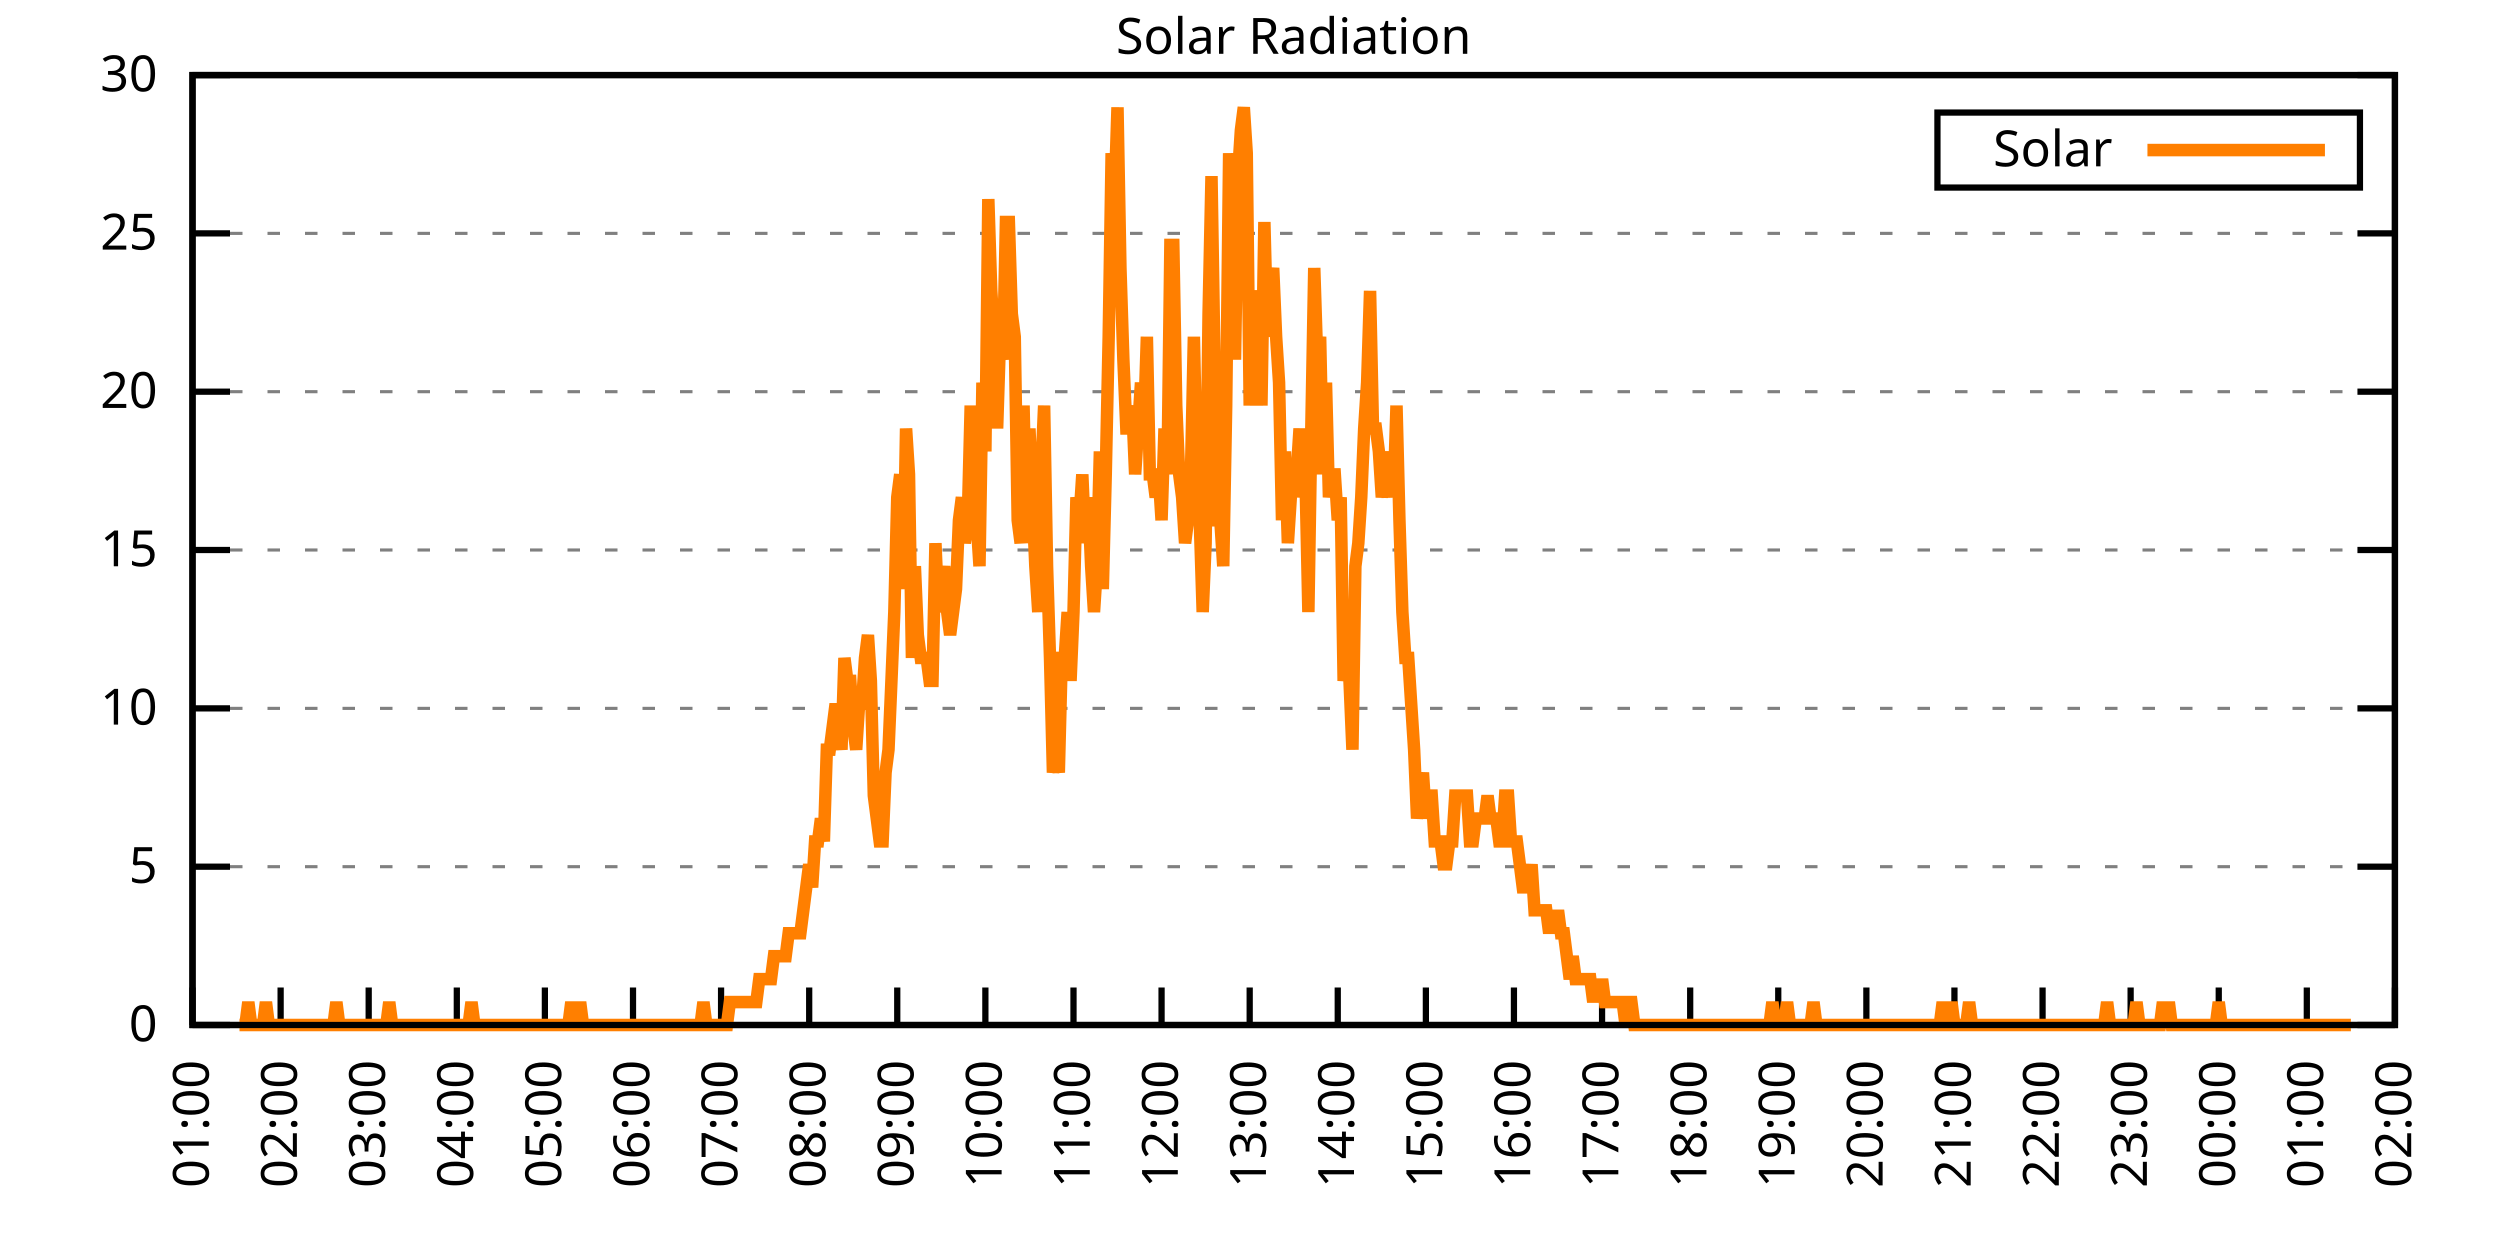
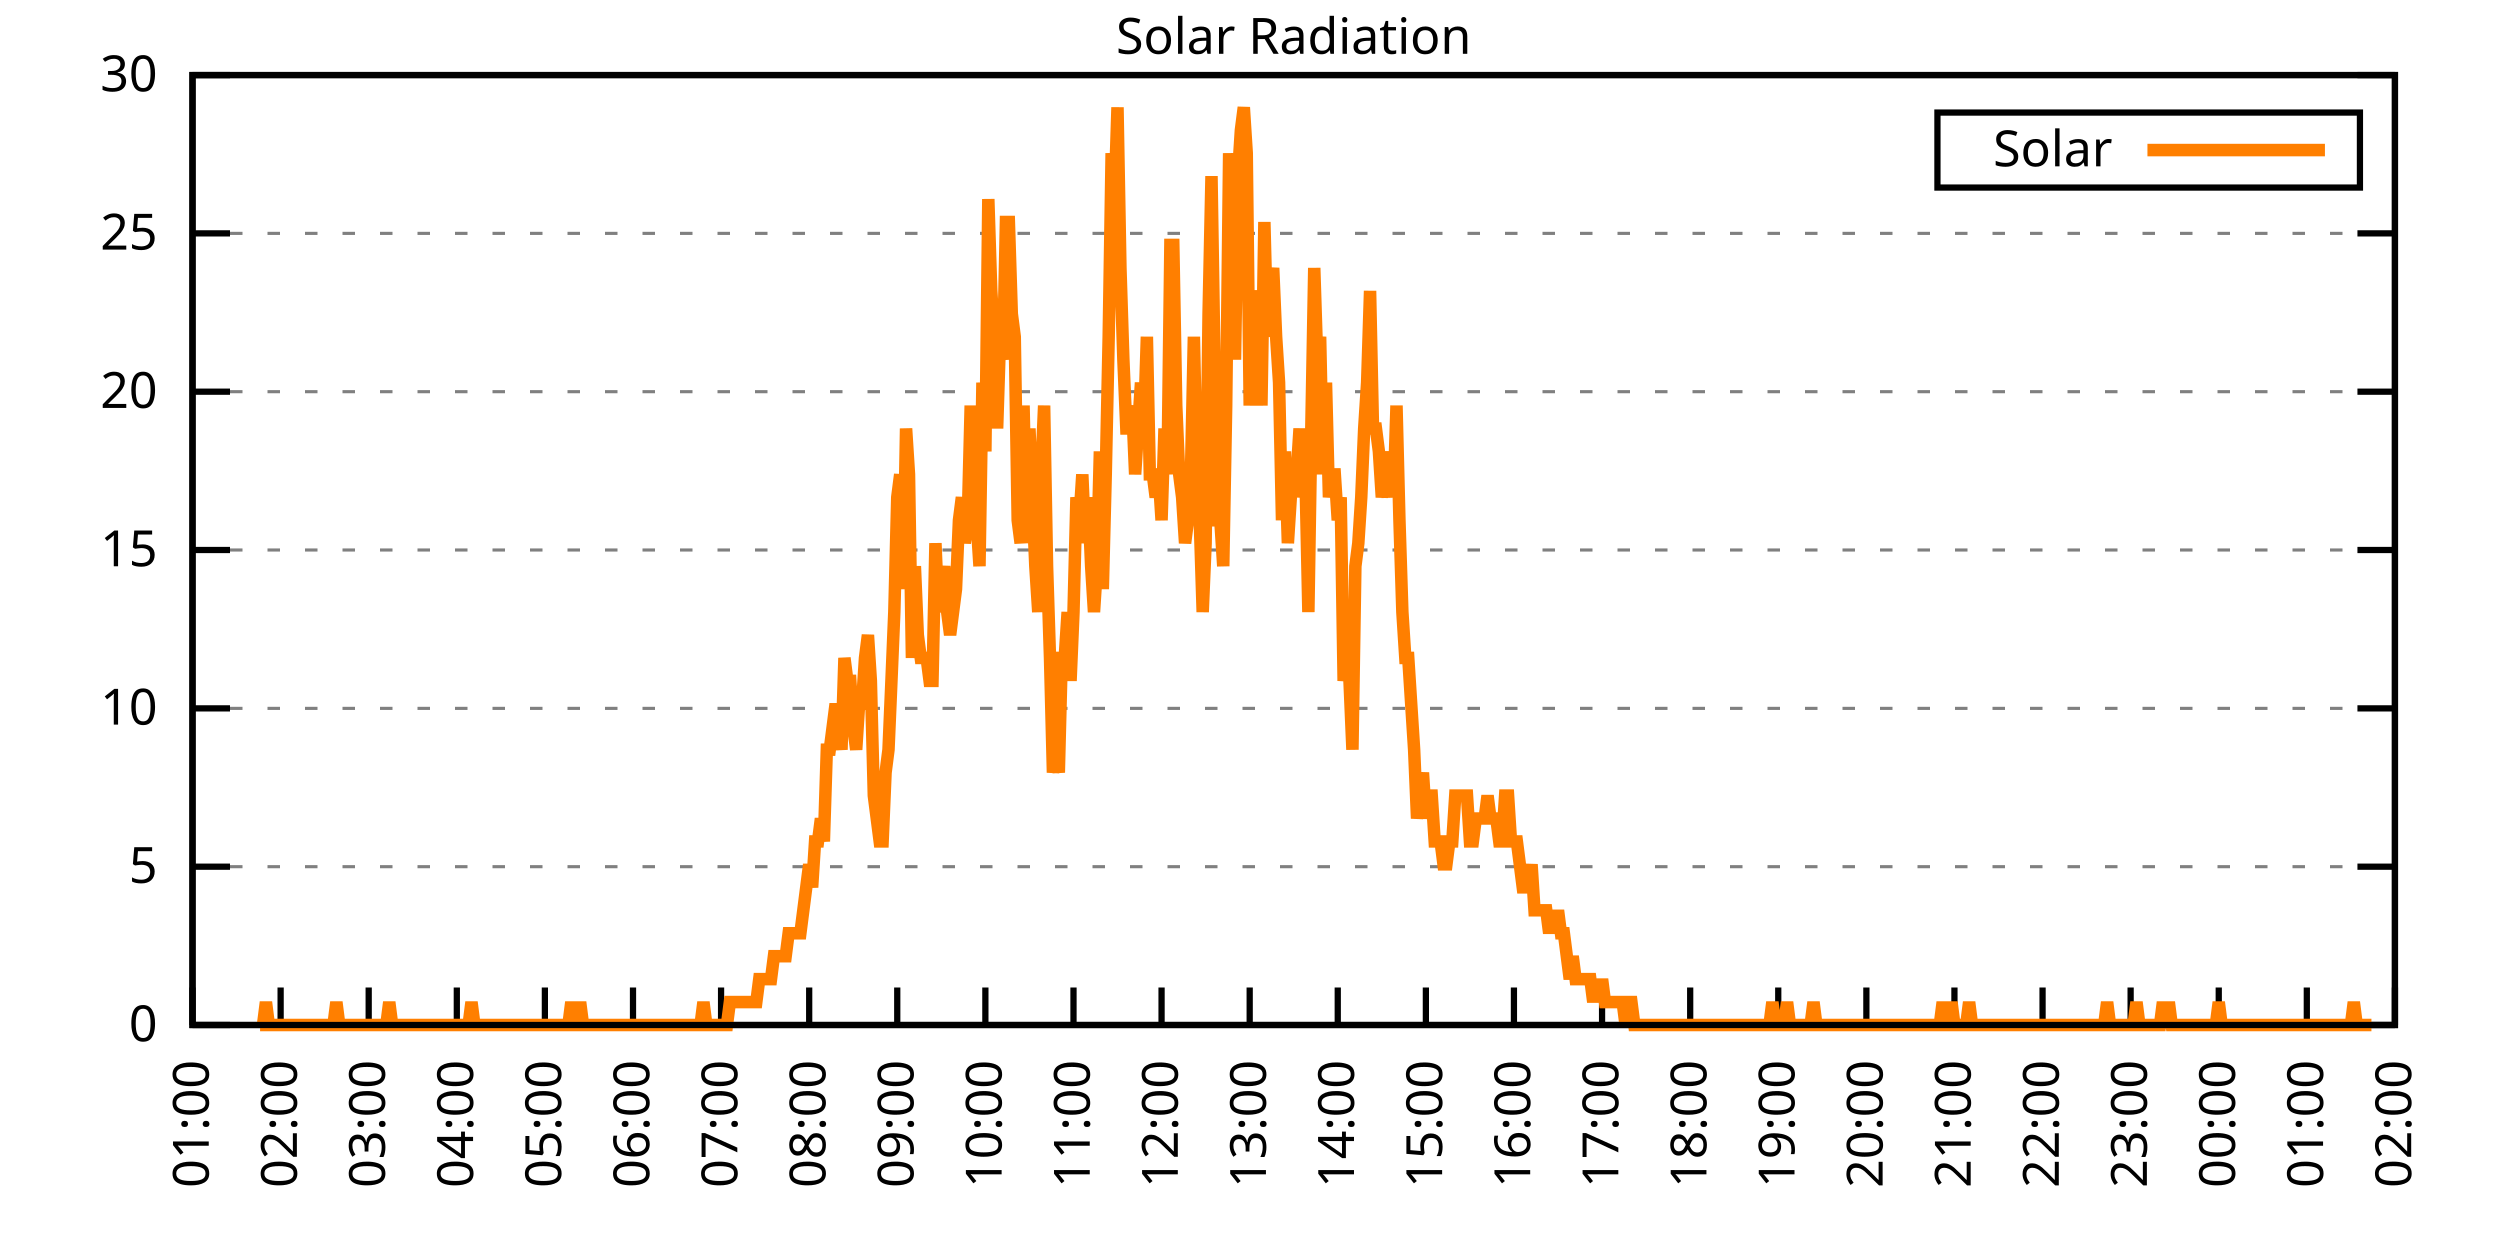
<svg xmlns="http://www.w3.org/2000/svg" xmlns:xlink="http://www.w3.org/1999/xlink" width="400" height="200" viewBox="0 0 400 200">
  <g id="gnuplot_canvas">
    <rect x="0" y="0" width="400" height="200" fill="none" />
    <defs>
      <circle id="gpDot" r="0.5" stroke-width="0.5" stroke="currentColor" />
      <path id="gpPt0" stroke-width="0.333" stroke="currentColor" d="M-1,0 h2 M0,-1 v2" />
      <path id="gpPt1" stroke-width="0.333" stroke="currentColor" d="M-1,-1 L1,1 M1,-1 L-1,1" />
      <path id="gpPt2" stroke-width="0.333" stroke="currentColor" d="M-1,0 L1,0 M0,-1 L0,1 M-1,-1 L1,1 M-1,1 L1,-1" />
      <rect id="gpPt3" stroke-width="0.333" stroke="currentColor" x="-1" y="-1" width="2" height="2" />
      <rect id="gpPt4" stroke-width="0.333" stroke="currentColor" fill="currentColor" x="-1" y="-1" width="2" height="2" />
      <circle id="gpPt5" stroke-width="0.333" stroke="currentColor" cx="0" cy="0" r="1" />
      <use xlink:href="#gpPt5" id="gpPt6" fill="currentColor" stroke="none" />
      <path id="gpPt7" stroke-width="0.333" stroke="currentColor" d="M0,-1.33 L-1.33,0.67 L1.33,0.67 z" />
      <use xlink:href="#gpPt7" id="gpPt8" fill="currentColor" stroke="none" />
      <use xlink:href="#gpPt7" id="gpPt9" stroke="currentColor" transform="rotate(180)" />
      <use xlink:href="#gpPt9" id="gpPt10" fill="currentColor" stroke="none" />
      <use xlink:href="#gpPt3" id="gpPt11" stroke="currentColor" transform="rotate(45)" />
      <use xlink:href="#gpPt11" id="gpPt12" fill="currentColor" stroke="none" />
      <path id="gpPt13" stroke-width="0.333" stroke="currentColor" d="M0,1.330 L1.265,0.411 L0.782,-1.067 L-0.782,-1.076 L-1.265,0.411 z" />
      <use xlink:href="#gpPt13" id="gpPt14" fill="currentColor" stroke="none" />
      <filter id="textbox" filterUnits="objectBoundingBox" x="0" y="0" height="1" width="1">
        <feFlood flood-color="white" flood-opacity="1" result="bgnd" />
        <feComposite in="SourceGraphic" in2="bgnd" operator="atop" />
      </filter>
      <filter id="greybox" filterUnits="objectBoundingBox" x="0" y="0" height="1" width="1">
        <feFlood flood-color="lightgrey" flood-opacity="1" result="grey" />
        <feComposite in="SourceGraphic" in2="grey" operator="atop" />
      </filter>
    </defs>
    <g fill="none" color="white" stroke="currentColor" stroke-width="1.00" stroke-linecap="butt" stroke-linejoin="miter">
</g>
    <g fill="none" color="black" stroke="currentColor" stroke-width="1.00" stroke-linecap="butt" stroke-linejoin="miter">
      <g stroke="none" shape-rendering="crispEdges">
        <polygon fill="rgb(255, 255, 255)" points="30.80,164.00 383.18,164.00 383.18,12.02 30.80,12.02 " />
      </g>
    </g>
    <g fill="none" color="black" stroke="currentColor" stroke-width="1.00" stroke-linecap="butt" stroke-linejoin="miter">
</g>
    <g fill="none" color="black" stroke="black" stroke-width="0.50" stroke-linecap="butt" stroke-linejoin="miter">
</g>
    <g fill="none" color="gray" stroke="currentColor" stroke-width="0.50" stroke-linecap="butt" stroke-linejoin="miter">
      <path stroke="gray" stroke-dasharray="2,4" class="gridline" d="M30.80,164.00 L383.19,164.00  " />
    </g>
    <g fill="none" color="gray" stroke="gray" stroke-width="1.00" stroke-linecap="butt" stroke-linejoin="miter">
</g>
    <g fill="none" color="black" stroke="currentColor" stroke-width="1.00" stroke-linecap="butt" stroke-linejoin="miter">
      <path stroke="black" d="M30.80,164.00 L36.80,164.00 M383.19,164.00 L377.19,164.00  " />
      <g transform="translate(25.20,166.60)" stroke="none" fill="black" font-family="Sans" font-size="8.00" text-anchor="end">
        <text>
          <tspan font-family="Sans"> 0</tspan>
        </text>
      </g>
    </g>
    <g fill="none" color="black" stroke="currentColor" stroke-width="1.00" stroke-linecap="butt" stroke-linejoin="miter">
</g>
    <g fill="none" color="black" stroke="black" stroke-width="0.50" stroke-linecap="butt" stroke-linejoin="miter">
</g>
    <g fill="none" color="gray" stroke="currentColor" stroke-width="0.50" stroke-linecap="butt" stroke-linejoin="miter">
      <path stroke="gray" stroke-dasharray="2,4" class="gridline" d="M30.80,138.67 L383.19,138.67  " />
    </g>
    <g fill="none" color="gray" stroke="gray" stroke-width="1.00" stroke-linecap="butt" stroke-linejoin="miter">
</g>
    <g fill="none" color="black" stroke="currentColor" stroke-width="1.00" stroke-linecap="butt" stroke-linejoin="miter">
      <path stroke="black" d="M30.80,138.67 L36.80,138.67 M383.19,138.67 L377.19,138.67  " />
      <g transform="translate(25.20,141.27)" stroke="none" fill="black" font-family="Sans" font-size="8.00" text-anchor="end">
        <text>
          <tspan font-family="Sans"> 5</tspan>
        </text>
      </g>
    </g>
    <g fill="none" color="black" stroke="currentColor" stroke-width="1.00" stroke-linecap="butt" stroke-linejoin="miter">
</g>
    <g fill="none" color="black" stroke="black" stroke-width="0.50" stroke-linecap="butt" stroke-linejoin="miter">
</g>
    <g fill="none" color="gray" stroke="currentColor" stroke-width="0.50" stroke-linecap="butt" stroke-linejoin="miter">
      <path stroke="gray" stroke-dasharray="2,4" class="gridline" d="M30.80,113.34 L383.19,113.34  " />
    </g>
    <g fill="none" color="gray" stroke="gray" stroke-width="1.00" stroke-linecap="butt" stroke-linejoin="miter">
</g>
    <g fill="none" color="black" stroke="currentColor" stroke-width="1.00" stroke-linecap="butt" stroke-linejoin="miter">
      <path stroke="black" d="M30.80,113.34 L36.80,113.34 M383.19,113.34 L377.19,113.34  " />
      <g transform="translate(25.20,115.94)" stroke="none" fill="black" font-family="Sans" font-size="8.00" text-anchor="end">
        <text>
          <tspan font-family="Sans"> 10</tspan>
        </text>
      </g>
    </g>
    <g fill="none" color="black" stroke="currentColor" stroke-width="1.00" stroke-linecap="butt" stroke-linejoin="miter">
</g>
    <g fill="none" color="black" stroke="black" stroke-width="0.50" stroke-linecap="butt" stroke-linejoin="miter">
</g>
    <g fill="none" color="gray" stroke="currentColor" stroke-width="0.50" stroke-linecap="butt" stroke-linejoin="miter">
      <path stroke="gray" stroke-dasharray="2,4" class="gridline" d="M30.80,88.00 L383.19,88.00  " />
    </g>
    <g fill="none" color="gray" stroke="gray" stroke-width="1.00" stroke-linecap="butt" stroke-linejoin="miter">
</g>
    <g fill="none" color="black" stroke="currentColor" stroke-width="1.00" stroke-linecap="butt" stroke-linejoin="miter">
      <path stroke="black" d="M30.80,88.00 L36.80,88.00 M383.19,88.00 L377.19,88.00  " />
      <g transform="translate(25.20,90.60)" stroke="none" fill="black" font-family="Sans" font-size="8.00" text-anchor="end">
        <text>
          <tspan font-family="Sans"> 15</tspan>
        </text>
      </g>
    </g>
    <g fill="none" color="black" stroke="currentColor" stroke-width="1.00" stroke-linecap="butt" stroke-linejoin="miter">
</g>
    <g fill="none" color="black" stroke="black" stroke-width="0.50" stroke-linecap="butt" stroke-linejoin="miter">
</g>
    <g fill="none" color="gray" stroke="currentColor" stroke-width="0.50" stroke-linecap="butt" stroke-linejoin="miter">
      <path stroke="gray" stroke-dasharray="2,4" class="gridline" d="M30.80,62.67 L383.19,62.67  " />
    </g>
    <g fill="none" color="gray" stroke="gray" stroke-width="1.00" stroke-linecap="butt" stroke-linejoin="miter">
</g>
    <g fill="none" color="black" stroke="currentColor" stroke-width="1.00" stroke-linecap="butt" stroke-linejoin="miter">
      <path stroke="black" d="M30.80,62.67 L36.80,62.67 M383.19,62.67 L377.19,62.67  " />
      <g transform="translate(25.20,65.27)" stroke="none" fill="black" font-family="Sans" font-size="8.00" text-anchor="end">
        <text>
          <tspan font-family="Sans"> 20</tspan>
        </text>
      </g>
    </g>
    <g fill="none" color="black" stroke="currentColor" stroke-width="1.00" stroke-linecap="butt" stroke-linejoin="miter">
</g>
    <g fill="none" color="black" stroke="black" stroke-width="0.50" stroke-linecap="butt" stroke-linejoin="miter">
</g>
    <g fill="none" color="gray" stroke="currentColor" stroke-width="0.50" stroke-linecap="butt" stroke-linejoin="miter">
      <path stroke="gray" stroke-dasharray="2,4" class="gridline" d="M30.80,37.34 L383.19,37.34  " />
    </g>
    <g fill="none" color="gray" stroke="gray" stroke-width="1.00" stroke-linecap="butt" stroke-linejoin="miter">
</g>
    <g fill="none" color="black" stroke="currentColor" stroke-width="1.00" stroke-linecap="butt" stroke-linejoin="miter">
      <path stroke="black" d="M30.80,37.34 L36.80,37.34 M383.19,37.34 L377.19,37.34  " />
      <g transform="translate(25.20,39.94)" stroke="none" fill="black" font-family="Sans" font-size="8.00" text-anchor="end">
        <text>
          <tspan font-family="Sans"> 25</tspan>
        </text>
      </g>
    </g>
    <g fill="none" color="black" stroke="currentColor" stroke-width="1.00" stroke-linecap="butt" stroke-linejoin="miter">
</g>
    <g fill="none" color="black" stroke="black" stroke-width="0.50" stroke-linecap="butt" stroke-linejoin="miter">
</g>
    <g fill="none" color="gray" stroke="currentColor" stroke-width="0.50" stroke-linecap="butt" stroke-linejoin="miter">
      <path stroke="gray" stroke-dasharray="2,4" class="gridline" d="M30.80,12.01 L383.19,12.01  " />
    </g>
    <g fill="none" color="gray" stroke="gray" stroke-width="1.00" stroke-linecap="butt" stroke-linejoin="miter">
</g>
    <g fill="none" color="black" stroke="currentColor" stroke-width="1.00" stroke-linecap="butt" stroke-linejoin="miter">
      <path stroke="black" d="M30.80,12.01 L36.80,12.01 M383.19,12.01 L377.19,12.01  " />
      <g transform="translate(25.20,14.61)" stroke="none" fill="black" font-family="Sans" font-size="8.00" text-anchor="end">
        <text>
          <tspan font-family="Sans"> 30</tspan>
        </text>
      </g>
    </g>
    <g fill="none" color="black" stroke="currentColor" stroke-width="1.00" stroke-linecap="butt" stroke-linejoin="miter">
      <path stroke="black" d="M30.80,164.00 L30.80,158.00  " />
      <g transform="translate(33.40,169.60) rotate(270.00)" stroke="none" fill="black" font-family="Sans" font-size="8.00" text-anchor="end">
        <text>
          <tspan font-family="Sans">01:00</tspan>
        </text>
      </g>
    </g>
    <g fill="none" color="black" stroke="currentColor" stroke-width="1.00" stroke-linecap="butt" stroke-linejoin="miter">
      <path stroke="black" d="M44.90,164.00 L44.90,158.00  " />
      <g transform="translate(47.50,169.60) rotate(270.00)" stroke="none" fill="black" font-family="Sans" font-size="8.00" text-anchor="end">
        <text>
          <tspan font-family="Sans">02:00</tspan>
        </text>
      </g>
    </g>
    <g fill="none" color="black" stroke="currentColor" stroke-width="1.00" stroke-linecap="butt" stroke-linejoin="miter">
      <path stroke="black" d="M58.99,164.00 L58.99,158.00  " />
      <g transform="translate(61.59,169.60) rotate(270.00)" stroke="none" fill="black" font-family="Sans" font-size="8.00" text-anchor="end">
        <text>
          <tspan font-family="Sans">03:00</tspan>
        </text>
      </g>
    </g>
    <g fill="none" color="black" stroke="currentColor" stroke-width="1.00" stroke-linecap="butt" stroke-linejoin="miter">
      <path stroke="black" d="M73.09,164.00 L73.09,158.00  " />
      <g transform="translate(75.69,169.60) rotate(270.00)" stroke="none" fill="black" font-family="Sans" font-size="8.00" text-anchor="end">
        <text>
          <tspan font-family="Sans">04:00</tspan>
        </text>
      </g>
    </g>
    <g fill="none" color="black" stroke="currentColor" stroke-width="1.00" stroke-linecap="butt" stroke-linejoin="miter">
      <path stroke="black" d="M87.18,164.00 L87.18,158.00  " />
      <g transform="translate(89.78,169.60) rotate(270.00)" stroke="none" fill="black" font-family="Sans" font-size="8.00" text-anchor="end">
        <text>
          <tspan font-family="Sans">05:00</tspan>
        </text>
      </g>
    </g>
    <g fill="none" color="black" stroke="currentColor" stroke-width="1.00" stroke-linecap="butt" stroke-linejoin="miter">
      <path stroke="black" d="M101.28,164.00 L101.28,158.00  " />
      <g transform="translate(103.88,169.60) rotate(270.00)" stroke="none" fill="black" font-family="Sans" font-size="8.00" text-anchor="end">
        <text>
          <tspan font-family="Sans">06:00</tspan>
        </text>
      </g>
    </g>
    <g fill="none" color="black" stroke="currentColor" stroke-width="1.00" stroke-linecap="butt" stroke-linejoin="miter">
      <path stroke="black" d="M115.37,164.00 L115.37,158.00  " />
      <g transform="translate(117.97,169.60) rotate(270.00)" stroke="none" fill="black" font-family="Sans" font-size="8.00" text-anchor="end">
        <text>
          <tspan font-family="Sans">07:00</tspan>
        </text>
      </g>
    </g>
    <g fill="none" color="black" stroke="currentColor" stroke-width="1.00" stroke-linecap="butt" stroke-linejoin="miter">
      <path stroke="black" d="M129.47,164.00 L129.47,158.00  " />
      <g transform="translate(132.07,169.60) rotate(270.00)" stroke="none" fill="black" font-family="Sans" font-size="8.00" text-anchor="end">
        <text>
          <tspan font-family="Sans">08:00</tspan>
        </text>
      </g>
    </g>
    <g fill="none" color="black" stroke="currentColor" stroke-width="1.00" stroke-linecap="butt" stroke-linejoin="miter">
      <path stroke="black" d="M143.56,164.00 L143.56,158.00  " />
      <g transform="translate(146.16,169.60) rotate(270.00)" stroke="none" fill="black" font-family="Sans" font-size="8.00" text-anchor="end">
        <text>
          <tspan font-family="Sans">09:00</tspan>
        </text>
      </g>
    </g>
    <g fill="none" color="black" stroke="currentColor" stroke-width="1.00" stroke-linecap="butt" stroke-linejoin="miter">
      <path stroke="black" d="M157.66,164.00 L157.66,158.00  " />
      <g transform="translate(160.26,169.60) rotate(270.00)" stroke="none" fill="black" font-family="Sans" font-size="8.00" text-anchor="end">
        <text>
          <tspan font-family="Sans">10:00</tspan>
        </text>
      </g>
    </g>
    <g fill="none" color="black" stroke="currentColor" stroke-width="1.00" stroke-linecap="butt" stroke-linejoin="miter">
      <path stroke="black" d="M171.76,164.00 L171.76,158.00  " />
      <g transform="translate(174.36,169.60) rotate(270.00)" stroke="none" fill="black" font-family="Sans" font-size="8.00" text-anchor="end">
        <text>
          <tspan font-family="Sans">11:00</tspan>
        </text>
      </g>
    </g>
    <g fill="none" color="black" stroke="currentColor" stroke-width="1.00" stroke-linecap="butt" stroke-linejoin="miter">
      <path stroke="black" d="M185.85,164.00 L185.85,158.00  " />
      <g transform="translate(188.45,169.60) rotate(270.00)" stroke="none" fill="black" font-family="Sans" font-size="8.00" text-anchor="end">
        <text>
          <tspan font-family="Sans">12:00</tspan>
        </text>
      </g>
    </g>
    <g fill="none" color="black" stroke="currentColor" stroke-width="1.00" stroke-linecap="butt" stroke-linejoin="miter">
      <path stroke="black" d="M199.95,164.00 L199.95,158.00  " />
      <g transform="translate(202.55,169.60) rotate(270.00)" stroke="none" fill="black" font-family="Sans" font-size="8.00" text-anchor="end">
        <text>
          <tspan font-family="Sans">13:00</tspan>
        </text>
      </g>
    </g>
    <g fill="none" color="black" stroke="currentColor" stroke-width="1.00" stroke-linecap="butt" stroke-linejoin="miter">
      <path stroke="black" d="M214.04,164.00 L214.04,158.00  " />
      <g transform="translate(216.64,169.60) rotate(270.00)" stroke="none" fill="black" font-family="Sans" font-size="8.00" text-anchor="end">
        <text>
          <tspan font-family="Sans">14:00</tspan>
        </text>
      </g>
    </g>
    <g fill="none" color="black" stroke="currentColor" stroke-width="1.00" stroke-linecap="butt" stroke-linejoin="miter">
      <path stroke="black" d="M228.14,164.00 L228.14,158.00  " />
      <g transform="translate(230.74,169.60) rotate(270.00)" stroke="none" fill="black" font-family="Sans" font-size="8.00" text-anchor="end">
        <text>
          <tspan font-family="Sans">15:00</tspan>
        </text>
      </g>
    </g>
    <g fill="none" color="black" stroke="currentColor" stroke-width="1.00" stroke-linecap="butt" stroke-linejoin="miter">
      <path stroke="black" d="M242.23,164.00 L242.23,158.00  " />
      <g transform="translate(244.83,169.60) rotate(270.00)" stroke="none" fill="black" font-family="Sans" font-size="8.00" text-anchor="end">
        <text>
          <tspan font-family="Sans">16:00</tspan>
        </text>
      </g>
    </g>
    <g fill="none" color="black" stroke="currentColor" stroke-width="1.00" stroke-linecap="butt" stroke-linejoin="miter">
      <path stroke="black" d="M256.33,164.00 L256.33,158.00  " />
      <g transform="translate(258.93,169.60) rotate(270.00)" stroke="none" fill="black" font-family="Sans" font-size="8.00" text-anchor="end">
        <text>
          <tspan font-family="Sans">17:00</tspan>
        </text>
      </g>
    </g>
    <g fill="none" color="black" stroke="currentColor" stroke-width="1.00" stroke-linecap="butt" stroke-linejoin="miter">
      <path stroke="black" d="M270.43,164.00 L270.43,158.00  " />
      <g transform="translate(273.03,169.60) rotate(270.00)" stroke="none" fill="black" font-family="Sans" font-size="8.00" text-anchor="end">
        <text>
          <tspan font-family="Sans">18:00</tspan>
        </text>
      </g>
    </g>
    <g fill="none" color="black" stroke="currentColor" stroke-width="1.00" stroke-linecap="butt" stroke-linejoin="miter">
      <path stroke="black" d="M284.52,164.00 L284.52,158.00  " />
      <g transform="translate(287.12,169.60) rotate(270.00)" stroke="none" fill="black" font-family="Sans" font-size="8.00" text-anchor="end">
        <text>
          <tspan font-family="Sans">19:00</tspan>
        </text>
      </g>
    </g>
    <g fill="none" color="black" stroke="currentColor" stroke-width="1.00" stroke-linecap="butt" stroke-linejoin="miter">
      <path stroke="black" d="M298.62,164.00 L298.62,158.00  " />
      <g transform="translate(301.22,169.60) rotate(270.00)" stroke="none" fill="black" font-family="Sans" font-size="8.00" text-anchor="end">
        <text>
          <tspan font-family="Sans">20:00</tspan>
        </text>
      </g>
    </g>
    <g fill="none" color="black" stroke="currentColor" stroke-width="1.00" stroke-linecap="butt" stroke-linejoin="miter">
      <path stroke="black" d="M312.71,164.00 L312.71,158.00  " />
      <g transform="translate(315.31,169.60) rotate(270.00)" stroke="none" fill="black" font-family="Sans" font-size="8.00" text-anchor="end">
        <text>
          <tspan font-family="Sans">21:00</tspan>
        </text>
      </g>
    </g>
    <g fill="none" color="black" stroke="currentColor" stroke-width="1.00" stroke-linecap="butt" stroke-linejoin="miter">
      <path stroke="black" d="M326.81,164.00 L326.81,158.00  " />
      <g transform="translate(329.41,169.60) rotate(270.00)" stroke="none" fill="black" font-family="Sans" font-size="8.00" text-anchor="end">
        <text>
          <tspan font-family="Sans">22:00</tspan>
        </text>
      </g>
    </g>
    <g fill="none" color="black" stroke="currentColor" stroke-width="1.00" stroke-linecap="butt" stroke-linejoin="miter">
      <path stroke="black" d="M340.90,164.00 L340.90,158.00  " />
      <g transform="translate(343.50,169.60) rotate(270.00)" stroke="none" fill="black" font-family="Sans" font-size="8.00" text-anchor="end">
        <text>
          <tspan font-family="Sans">23:00</tspan>
        </text>
      </g>
    </g>
    <g fill="none" color="black" stroke="currentColor" stroke-width="1.00" stroke-linecap="butt" stroke-linejoin="miter">
      <path stroke="black" d="M355.00,164.00 L355.00,158.00  " />
      <g transform="translate(357.60,169.60) rotate(270.00)" stroke="none" fill="black" font-family="Sans" font-size="8.00" text-anchor="end">
        <text>
          <tspan font-family="Sans">00:00</tspan>
        </text>
      </g>
    </g>
    <g fill="none" color="black" stroke="currentColor" stroke-width="1.00" stroke-linecap="butt" stroke-linejoin="miter">
      <path stroke="black" d="M369.09,164.00 L369.09,158.00  " />
      <g transform="translate(371.69,169.60) rotate(270.00)" stroke="none" fill="black" font-family="Sans" font-size="8.00" text-anchor="end">
        <text>
          <tspan font-family="Sans">01:00</tspan>
        </text>
      </g>
    </g>
    <g fill="none" color="black" stroke="currentColor" stroke-width="1.00" stroke-linecap="butt" stroke-linejoin="miter">
      <path stroke="black" d="M383.19,164.00 L383.19,158.00  " />
      <g transform="translate(385.79,169.60) rotate(270.00)" stroke="none" fill="black" font-family="Sans" font-size="8.00" text-anchor="end">
        <text>
          <tspan font-family="Sans">02:00</tspan>
        </text>
      </g>
    </g>
    <g fill="none" color="black" stroke="currentColor" stroke-width="1.00" stroke-linecap="butt" stroke-linejoin="miter">
</g>
    <g fill="none" color="black" stroke="currentColor" stroke-width="1.00" stroke-linecap="butt" stroke-linejoin="miter">
      <path stroke="black" d="M30.80,12.01 L30.80,164.00 L383.19,164.00 L383.19,12.01 L30.80,12.01 Z  " />
    </g>
    <g fill="none" color="black" stroke="currentColor" stroke-width="1.00" stroke-linecap="butt" stroke-linejoin="miter">
</g>
    <g fill="none" color="black" stroke="currentColor" stroke-width="1.00" stroke-linecap="butt" stroke-linejoin="miter">
      <path stroke="black" d="M309.99,30.01 L309.99,18.01 L377.59,18.01 L377.59,30.01 L309.99,30.01 Z  " />
    </g>
    <g id="Solar_Radiation_plot_1">
      <g fill="none" color="white" stroke="black" stroke-width="2.00" stroke-linecap="butt" stroke-linejoin="miter">
</g>
      <g fill="none" color="black" stroke="currentColor" stroke-width="2.00" stroke-linecap="butt" stroke-linejoin="miter">
        <g transform="translate(337.99,26.61)" stroke="none" fill="black" font-family="Sans" font-size="8.00" text-anchor="end">
          <text>
            <tspan font-family="Sans">Solar</tspan>
          </text>
        </g>
      </g>
      <g fill="none" color="black" stroke="currentColor" stroke-width="2.00" stroke-linecap="butt" stroke-linejoin="miter">
-         <path stroke="rgb(255, 127,   0)" d="M343.59,24.01 L371.99,24.01 M38.32,164.00 L38.79,164.00 L39.26,164.00 L39.73,160.33 L40.20,164.00 L40.67,164.00   L41.14,164.00 L41.61,164.00 L42.08,164.00 L42.55,160.33 L43.02,164.00 L43.49,164.00 L43.96,164.00 L44.43,164.00   L44.90,164.00 L45.37,164.00 L45.84,164.00 L46.31,164.00 L46.78,164.00 L47.24,164.00 L47.71,164.00 L48.18,164.00   L48.65,164.00 L49.12,164.00 L49.59,164.00 L50.06,164.00 L50.53,164.00 L51.00,164.00 L51.47,164.00 L51.94,164.00   L52.41,164.00 L52.88,164.00 L53.35,164.00 L53.82,160.33 L54.29,164.00 L54.76,164.00 L55.23,164.00 L55.70,164.00   L56.17,164.00 L56.64,164.00 L57.11,164.00 L57.58,164.00 L58.05,164.00 L58.52,164.00 L58.99,164.00 L59.46,164.00   L59.93,164.00 L60.40,164.00 L60.87,164.00 L61.34,164.00 L61.81,164.00 L62.28,160.33 L62.75,164.00 L63.22,164.00   L63.69,164.00 L64.16,164.00 L64.63,164.00 L65.10,164.00 L65.57,164.00 L66.04,164.00 L66.51,164.00 L66.98,164.00   L67.45,164.00 L67.92,164.00 L68.39,164.00 L68.86,164.00 L69.33,164.00 L69.80,164.00 L70.27,164.00 L70.74,164.00   L71.21,164.00 L71.68,164.00 L72.15,164.00 L72.62,164.00 L73.09,164.00 L73.56,164.00 L74.03,164.00 L74.50,164.00   L74.97,164.00 L75.44,160.33 L75.91,164.00 L76.38,164.00 L76.85,164.00 L77.32,164.00 L77.79,164.00 L78.26,164.00   L78.73,164.00 L79.19,164.00 L79.66,164.00 L80.13,164.00 L80.60,164.00 L81.07,164.00 L81.54,164.00 L82.01,164.00   L82.48,164.00 L82.95,164.00 L83.42,164.00 L83.89,164.00 L84.36,164.00 L84.83,164.00 L85.30,164.00 L85.77,164.00   L86.24,164.00 L86.71,164.00 L87.18,164.00 L87.65,164.00 L88.12,164.00 L88.59,164.00 L89.06,164.00 L89.53,164.00   L90.00,164.00 L90.47,164.00 L90.94,164.00 L91.41,160.33 L91.88,164.00 L92.35,164.00 L92.82,160.33 L93.29,164.00   L93.76,164.00 L94.23,164.00 L94.70,164.00 L95.17,164.00 L95.64,164.00 L96.11,164.00 L96.58,164.00 L97.05,164.00   L97.52,164.00 L97.99,164.00 L98.46,164.00 L98.93,164.00 L99.40,164.00 L99.87,164.00 L100.34,164.00 L100.81,164.00   L101.28,164.00 L101.75,164.00 L102.22,164.00 L102.69,164.00 L103.16,164.00 L103.63,164.00 L104.10,164.00 L104.57,164.00   L105.04,164.00 L105.51,164.00 L105.98,164.00 L106.45,164.00 L106.92,164.00 L107.39,164.00 L107.86,164.00 L108.33,164.00   L108.80,164.00 L109.27,164.00 L109.74,164.00 L110.21,164.00 L110.68,164.00 L111.14,164.00 L111.61,164.00 L112.08,164.00   L112.55,160.33 L113.02,164.00 L113.49,164.00 L113.96,164.00 L114.43,164.00 L114.90,164.00 L115.37,164.00 L115.84,164.00   L116.31,164.00 L116.78,160.33 L117.25,160.33 L117.72,160.33 L118.19,160.33 L118.66,160.33 L119.13,160.33 L119.60,160.33   L120.07,160.33 L120.54,160.33 L121.01,160.33 L121.48,156.66 L121.95,156.66 L122.42,156.66 L122.89,156.66 L123.36,156.66   L123.83,152.99 L124.30,152.99 L124.77,152.99 L125.24,152.99 L125.71,152.99 L126.18,149.32 L126.65,149.32 L127.12,149.32   L127.59,149.32 L128.06,149.32 L128.53,145.65 L129.00,141.98 L129.47,138.30 L129.94,141.98 L130.41,134.63 L130.88,134.63   L131.35,130.96 L131.82,134.63 L132.29,119.95 L132.76,119.95 L133.23,116.28 L133.70,112.61 L134.17,116.28 L134.64,119.95   L135.11,105.27 L135.58,108.94 L136.05,108.94 L136.52,116.28 L136.99,119.95 L137.46,112.61 L137.93,112.61 L138.40,105.27   L138.87,101.60 L139.34,108.94 L139.81,127.29 L140.28,130.96 L140.75,134.63 L141.22,134.63 L141.69,123.62 L142.16,119.95   L142.63,108.94 L143.09,97.93 L143.56,79.57 L144.03,75.90 L144.50,94.26 L144.97,68.56 L145.44,75.90 L145.91,105.27   L146.38,90.59 L146.85,101.60 L147.32,105.27 L147.79,105.27 L148.26,105.27 L148.73,108.94 L149.20,108.94 L149.67,86.91   L150.14,97.93 L150.61,94.26 L151.08,90.59 L151.55,97.93 L152.02,101.60 L152.49,97.93 L152.96,94.26 L153.43,83.24   L153.90,79.57 L154.37,86.91 L154.84,83.24 L155.31,64.89 L155.78,83.24 L156.25,83.24 L156.72,90.59 L157.19,61.22   L157.66,72.23 L158.13,31.85 L158.60,46.54 L159.07,53.88 L159.54,68.56 L160.01,53.88 L160.48,57.55 L160.95,35.52   L161.42,35.52 L161.89,50.21 L162.36,53.88 L162.83,83.24 L163.30,86.91 L163.77,64.89 L164.24,86.91 L164.71,68.56   L165.18,79.57 L165.65,90.59 L166.12,97.93 L166.59,75.90 L167.06,64.89 L167.53,90.59 L168.00,105.27 L168.47,123.62   L168.94,119.95 L169.41,123.62 L169.88,105.27 L170.35,105.27 L170.82,97.93 L171.29,108.94 L171.76,97.93 L172.23,79.57   L172.70,83.24 L173.17,75.90 L173.64,86.91 L174.11,79.57 L174.58,90.59 L175.04,97.93 L175.51,90.59 L175.98,72.23   L176.45,94.26 L176.92,75.90 L177.39,53.88 L177.86,24.51 L178.33,31.85 L178.80,17.17 L179.27,42.87 L179.74,57.55   L180.21,68.56 L180.68,68.56 L181.15,64.89 L181.62,75.90 L182.09,68.56 L182.56,61.22 L183.03,68.56 L183.50,53.88   L183.97,75.90 L184.44,75.90 L184.91,79.57 L185.38,75.90 L185.85,83.24 L186.32,68.56 L186.79,75.90 L187.26,39.19   L187.73,39.19 L188.20,64.89 L188.67,75.90 L189.14,79.57 L189.61,86.91 L190.08,83.24 L190.55,75.90 L191.02,53.88   L191.49,75.90 L191.96,83.24 L192.43,97.93 L192.90,86.91 L193.37,50.21 L193.84,28.18 L194.31,57.55 L194.78,83.24   L195.25,83.24 L195.72,90.59 L196.19,64.89 L196.66,24.51 L197.13,39.19 L197.60,57.55 L198.07,28.18 L198.54,20.84   L199.01,17.17 L199.48,24.51 L199.95,64.89 L200.42,50.21 L200.89,46.54 L201.36,50.21 L201.83,64.89 L202.30,35.52   L202.77,53.88 L203.24,46.54 L203.71,42.87 L204.18,53.88 L204.65,61.22 L205.12,83.24 L205.59,72.23 L206.06,86.91   L206.53,79.57 L207.00,75.90 L207.46,75.90 L207.93,68.56 L208.40,79.57 L208.87,75.90 L209.34,97.93 L209.81,68.56   L210.28,42.87 L210.75,57.55 L211.22,53.88 L211.69,75.90 L212.16,61.22 L212.63,79.57 L213.10,75.90 L213.57,75.90   L214.04,83.24 L214.51,79.57 L214.98,108.94 L215.45,105.27 L215.92,108.94 L216.39,119.95 L216.86,90.59 L217.33,86.91   L217.80,79.57 L218.27,68.56 L218.74,61.22 L219.21,46.54 L219.68,68.56 L220.15,68.56 L220.62,72.23 L221.09,79.57   L221.56,75.90 L222.03,79.57 L222.50,72.23 L222.97,79.57 L223.44,64.89 L223.91,83.24 L224.38,97.93 L224.85,105.27   L225.32,105.27 L225.79,112.61 L226.26,119.95 L226.73,130.96 L227.20,127.29 L227.67,123.62 L228.14,130.96 L228.61,127.29   L229.08,127.29 L229.55,134.63 L230.02,134.63 L230.49,134.63 L230.96,138.30 L231.43,138.30 L231.90,134.63 L232.37,134.63   L232.84,127.29 L233.31,127.29 L233.78,127.29 L234.25,127.29 L234.72,127.29 L235.19,134.63 L235.66,134.63 L236.13,130.96   L236.60,130.96 L237.07,130.96 L237.54,130.96 L238.01,127.29 L238.48,130.96 L238.95,130.96 L239.41,130.96 L239.88,134.63   L240.35,134.63 L240.82,127.29 L241.29,127.29 L241.76,134.63 L242.23,134.63 L242.70,134.63 L243.17,138.30 L243.64,141.98   L244.11,141.98 L244.58,141.98 L245.05,138.30 L245.52,145.65 L245.99,145.65 L246.46,145.65 L246.93,145.65 L247.40,145.65   L247.87,149.32 L248.34,145.65 L248.81,149.32 L249.28,145.65 L249.75,149.32 L250.22,149.32 L250.69,152.99 L251.16,156.66   L251.63,152.99 L252.10,156.66 L252.57,156.66 L253.04,156.66 L253.51,156.66 L253.98,156.66 L254.45,156.66 L254.92,160.33   L255.39,156.66 L255.86,160.33 L256.33,156.66 L256.80,160.33 L257.27,160.33 L257.74,160.33 L258.21,160.33 L258.68,160.33   L259.15,160.33 L259.62,160.33 L260.09,164.00 L260.56,160.33 L261.03,160.33 L261.50,164.00 L261.97,164.00 L262.44,164.00   L262.91,164.00 L263.38,164.00 L263.85,164.00 L264.32,164.00 L264.79,164.00 L265.26,164.00 L265.73,164.00 L266.20,164.00   L266.67,164.00 L267.14,164.00 L267.61,164.00 L268.08,164.00 L268.55,164.00 L269.02,164.00 L269.49,164.00 L269.96,164.00   L270.43,164.00 L270.90,164.00 L271.36,164.00 L271.83,164.00 L272.30,164.00 L272.77,164.00 L273.24,164.00 L273.71,164.00   L274.18,164.00 L274.65,164.00 L275.12,164.00 L275.59,164.00 L276.06,164.00 L276.53,164.00 L277.00,164.00 L277.47,164.00   L277.94,164.00 L278.41,164.00 L278.88,164.00 L279.35,164.00 L279.82,164.00 L280.29,164.00 L280.76,164.00 L281.23,164.00   L281.70,164.00 L282.17,164.00 L282.64,164.00 L283.11,164.00 L283.58,160.33 L284.05,164.00 L284.52,164.00 L284.99,164.00   L285.46,164.00 L285.93,160.33 L286.40,164.00 L286.87,164.00 L287.34,164.00 L287.81,164.00 L288.28,164.00 L288.75,164.00   L289.22,164.00 L289.69,164.00 L290.16,160.33 L290.63,164.00 L291.10,164.00 L291.57,164.00 L292.04,164.00 L292.51,164.00   L292.98,164.00 L293.45,164.00 L293.92,164.00 L294.39,164.00 L294.86,164.00 L295.33,164.00 L295.80,164.00 L296.27,164.00   L296.74,164.00 L297.21,164.00 L297.68,164.00 L298.15,164.00 L298.62,164.00 L299.09,164.00 L299.56,164.00 L300.03,164.00   L300.50,164.00 L300.97,164.00 L301.44,164.00 L301.91,164.00 L302.38,164.00 L302.85,164.00 L303.31,164.00 L303.78,164.00   L304.25,164.00 L304.72,164.00 L305.19,164.00 L305.66,164.00 L306.13,164.00 L306.60,164.00 L307.07,164.00 L307.54,164.00   L308.01,164.00 L308.48,164.00 L308.95,164.00 L309.42,164.00 L309.89,164.00 L310.36,164.00 L310.83,160.33 L311.30,164.00   L311.77,164.00 L312.24,160.33 L312.71,164.00 L313.18,164.00 L313.65,164.00 L314.12,164.00 L314.59,164.00 L315.06,160.33   L315.53,164.00 L316.00,164.00 L316.47,164.00 L316.94,164.00 L317.41,164.00 L317.88,164.00 L318.35,164.00 L318.82,164.00   L319.29,164.00 L319.76,164.00 L320.23,164.00 L320.70,164.00 L321.17,164.00 L321.64,164.00 L322.11,164.00 L322.58,164.00   L323.05,164.00 L323.52,164.00 L323.99,164.00 L324.46,164.00 L324.93,164.00 L325.40,164.00 L325.87,164.00 L326.34,164.00   L326.81,164.00 L327.28,164.00 L327.75,164.00 L328.22,164.00 L328.69,164.00 L329.16,164.00 L329.63,164.00 L330.10,164.00   L330.57,164.00 L331.04,164.00 L331.51,164.00 L331.98,164.00 L332.45,164.00 L332.92,164.00 L333.39,164.00 L333.86,164.00   L334.33,164.00 L334.80,164.00 L335.26,164.00 L335.73,164.00 L336.20,164.00 L336.67,164.00 L337.14,160.33 L337.61,164.00   L338.08,164.00 L338.55,164.00 L339.02,164.00 L339.49,164.00 L339.96,164.00 L340.43,164.00 L340.90,164.00 L341.37,164.00   L341.84,160.33 L342.31,164.00 L342.78,164.00 L343.25,164.00 L343.72,164.00 L344.19,164.00 L344.66,164.00 L345.13,164.00   L345.60,164.00 L346.07,160.33 L346.54,164.00 L347.01,160.33 L347.48,164.00 L347.95,164.00 L348.42,164.00 L348.89,164.00   L349.36,164.00 L349.83,164.00 L350.30,164.00 L350.77,164.00 L351.24,164.00 L351.71,164.00 L352.18,164.00 L352.65,164.00   L353.12,164.00 L353.59,164.00 L354.06,164.00 L354.53,164.00 L355.00,160.33 L355.47,164.00 L355.94,164.00 L356.41,164.00   L356.88,164.00 L357.35,164.00 L357.82,164.00 L358.29,164.00 L358.76,164.00 L359.23,164.00 L359.70,164.00 L360.17,164.00   L360.64,164.00 L361.11,164.00 L361.58,164.00 L362.05,164.00 L362.52,164.00 L362.99,164.00 L363.46,164.00 L363.93,164.00   L364.40,164.00 L364.87,164.00 L365.34,164.00 L365.81,164.00 L366.28,164.00 L366.75,164.00 L367.21,164.00 L367.68,164.00   L368.15,164.00 L368.62,164.00 L369.09,164.00 L369.56,164.00 L370.03,164.00 L370.50,164.00 L370.97,164.00 L371.44,164.00   L371.91,164.00 L372.38,164.00 L372.85,164.00 L373.32,164.00 L373.79,164.00 L374.26,164.00 L374.73,164.00 L375.20,164.00   L375.67,164.00 L376.14,164.00  " />
+         <path stroke="rgb(255, 127,   0)" d="M343.59,24.01 L371.99,24.01 M41.61,164.00 L42.08,164.00 L42.55,160.33 L43.02,164.00 L43.49,164.00 L43.96,164.00   L44.43,164.00 L44.90,164.00 L45.37,164.00 L45.84,164.00 L46.31,164.00 L46.78,164.00 L47.24,164.00 L47.71,164.00   L48.18,164.00 L48.65,164.00 L49.12,164.00 L49.59,164.00 L50.06,164.00 L50.53,164.00 L51.00,164.00 L51.47,164.00   L51.94,164.00 L52.41,164.00 L52.88,164.00 L53.35,164.00 L53.82,160.33 L54.29,164.00 L54.76,164.00 L55.23,164.00   L55.70,164.00 L56.17,164.00 L56.64,164.00 L57.11,164.00 L57.58,164.00 L58.05,164.00 L58.52,164.00 L58.99,164.00   L59.46,164.00 L59.93,164.00 L60.40,164.00 L60.87,164.00 L61.34,164.00 L61.81,164.00 L62.28,160.33 L62.75,164.00   L63.22,164.00 L63.69,164.00 L64.16,164.00 L64.63,164.00 L65.10,164.00 L65.57,164.00 L66.04,164.00 L66.51,164.00   L66.98,164.00 L67.45,164.00 L67.92,164.00 L68.39,164.00 L68.86,164.00 L69.33,164.00 L69.80,164.00 L70.27,164.00   L70.74,164.00 L71.21,164.00 L71.68,164.00 L72.15,164.00 L72.62,164.00 L73.09,164.00 L73.56,164.00 L74.03,164.00   L74.50,164.00 L74.97,164.00 L75.44,160.33 L75.91,164.00 L76.38,164.00 L76.85,164.00 L77.32,164.00 L77.79,164.00   L78.26,164.00 L78.73,164.00 L79.19,164.00 L79.66,164.00 L80.13,164.00 L80.60,164.00 L81.07,164.00 L81.54,164.00   L82.01,164.00 L82.48,164.00 L82.95,164.00 L83.42,164.00 L83.89,164.00 L84.36,164.00 L84.83,164.00 L85.30,164.00   L85.77,164.00 L86.24,164.00 L86.71,164.00 L87.18,164.00 L87.65,164.00 L88.12,164.00 L88.59,164.00 L89.06,164.00   L89.53,164.00 L90.00,164.00 L90.47,164.00 L90.94,164.00 L91.41,160.33 L91.88,164.00 L92.35,164.00 L92.82,160.33   L93.29,164.00 L93.76,164.00 L94.23,164.00 L94.70,164.00 L95.17,164.00 L95.64,164.00 L96.11,164.00 L96.58,164.00   L97.05,164.00 L97.52,164.00 L97.99,164.00 L98.46,164.00 L98.93,164.00 L99.40,164.00 L99.87,164.00 L100.34,164.00   L100.81,164.00 L101.28,164.00 L101.75,164.00 L102.22,164.00 L102.69,164.00 L103.16,164.00 L103.63,164.00 L104.10,164.00   L104.57,164.00 L105.04,164.00 L105.51,164.00 L105.98,164.00 L106.45,164.00 L106.92,164.00 L107.39,164.00 L107.86,164.00   L108.33,164.00 L108.80,164.00 L109.27,164.00 L109.74,164.00 L110.21,164.00 L110.68,164.00 L111.14,164.00 L111.61,164.00   L112.08,164.00 L112.55,160.33 L113.02,164.00 L113.49,164.00 L113.96,164.00 L114.43,164.00 L114.90,164.00 L115.37,164.00   L115.84,164.00 L116.31,164.00 L116.78,160.33 L117.25,160.33 L117.72,160.33 L118.19,160.33 L118.66,160.33 L119.13,160.33   L119.60,160.33 L120.07,160.33 L120.54,160.33 L121.01,160.33 L121.48,156.66 L121.95,156.66 L122.42,156.66 L122.89,156.66   L123.36,156.66 L123.83,152.99 L124.30,152.99 L124.77,152.99 L125.24,152.99 L125.71,152.99 L126.18,149.32 L126.65,149.32   L127.12,149.32 L127.59,149.32 L128.06,149.32 L128.53,145.65 L129.00,141.98 L129.47,138.30 L129.94,141.98 L130.41,134.63   L130.88,134.63 L131.35,130.96 L131.82,134.63 L132.29,119.95 L132.76,119.95 L133.23,116.28 L133.70,112.61 L134.17,116.28   L134.64,119.95 L135.11,105.27 L135.58,108.94 L136.05,108.94 L136.52,116.28 L136.99,119.95 L137.46,112.61 L137.93,112.61   L138.40,105.27 L138.87,101.60 L139.34,108.94 L139.81,127.29 L140.28,130.96 L140.75,134.63 L141.22,134.63 L141.69,123.62   L142.16,119.95 L142.63,108.94 L143.09,97.93 L143.56,79.57 L144.03,75.90 L144.50,94.26 L144.97,68.56 L145.44,75.90   L145.91,105.27 L146.38,90.59 L146.85,101.60 L147.32,105.27 L147.79,105.27 L148.26,105.27 L148.73,108.94 L149.20,108.94   L149.67,86.91 L150.14,97.93 L150.61,94.26 L151.08,90.59 L151.55,97.93 L152.02,101.60 L152.49,97.93 L152.96,94.26   L153.43,83.24 L153.90,79.57 L154.37,86.91 L154.84,83.24 L155.31,64.89 L155.78,83.24 L156.25,83.24 L156.72,90.59   L157.19,61.22 L157.66,72.23 L158.13,31.85 L158.60,46.54 L159.07,53.88 L159.54,68.56 L160.01,53.88 L160.48,57.55   L160.95,35.52 L161.42,35.52 L161.89,50.21 L162.36,53.88 L162.83,83.24 L163.30,86.91 L163.77,64.89 L164.24,86.91   L164.71,68.56 L165.18,79.57 L165.65,90.59 L166.12,97.93 L166.59,75.90 L167.06,64.89 L167.53,90.59 L168.00,105.27   L168.47,123.62 L168.94,119.95 L169.41,123.62 L169.88,105.27 L170.35,105.27 L170.82,97.93 L171.29,108.94 L171.76,97.93   L172.23,79.57 L172.70,83.24 L173.17,75.90 L173.64,86.91 L174.11,79.57 L174.58,90.59 L175.04,97.93 L175.51,90.59   L175.98,72.23 L176.45,94.26 L176.92,75.90 L177.39,53.88 L177.86,24.51 L178.33,31.85 L178.80,17.17 L179.27,42.87   L179.74,57.55 L180.21,68.56 L180.68,68.56 L181.15,64.89 L181.62,75.90 L182.09,68.56 L182.56,61.22 L183.03,68.56   L183.50,53.88 L183.97,75.90 L184.44,75.90 L184.91,79.57 L185.38,75.90 L185.85,83.24 L186.32,68.56 L186.79,75.90   L187.26,39.19 L187.73,39.19 L188.20,64.89 L188.67,75.90 L189.14,79.57 L189.61,86.91 L190.08,83.24 L190.55,75.90   L191.02,53.88 L191.49,75.90 L191.96,83.24 L192.43,97.93 L192.90,86.91 L193.37,50.21 L193.84,28.18 L194.31,57.55   L194.78,83.24 L195.25,83.24 L195.72,90.59 L196.19,64.89 L196.66,24.51 L197.13,39.19 L197.60,57.55 L198.07,28.18   L198.54,20.84 L199.01,17.17 L199.48,24.51 L199.95,64.89 L200.42,50.21 L200.89,46.54 L201.36,50.21 L201.83,64.89   L202.30,35.52 L202.77,53.88 L203.24,46.54 L203.71,42.87 L204.18,53.88 L204.65,61.22 L205.12,83.24 L205.59,72.23   L206.06,86.91 L206.53,79.57 L207.00,75.90 L207.46,75.90 L207.93,68.56 L208.40,79.57 L208.87,75.90 L209.34,97.93   L209.81,68.56 L210.28,42.87 L210.75,57.55 L211.22,53.88 L211.69,75.90 L212.16,61.22 L212.63,79.57 L213.10,75.90   L213.57,75.90 L214.04,83.24 L214.51,79.57 L214.98,108.94 L215.45,105.27 L215.92,108.94 L216.39,119.95 L216.86,90.59   L217.33,86.91 L217.80,79.57 L218.27,68.56 L218.74,61.22 L219.21,46.54 L219.68,68.56 L220.15,68.56 L220.62,72.23   L221.09,79.57 L221.56,75.90 L222.03,79.57 L222.50,72.23 L222.97,79.57 L223.44,64.89 L223.91,83.24 L224.38,97.93   L224.85,105.27 L225.32,105.27 L225.79,112.61 L226.26,119.95 L226.73,130.96 L227.20,127.29 L227.67,123.62 L228.14,130.96   L228.61,127.29 L229.08,127.29 L229.55,134.63 L230.02,134.63 L230.49,134.63 L230.96,138.30 L231.43,138.30 L231.90,134.63   L232.37,134.63 L232.84,127.29 L233.31,127.29 L233.78,127.29 L234.25,127.29 L234.72,127.29 L235.19,134.63 L235.66,134.63   L236.13,130.96 L236.60,130.96 L237.07,130.96 L237.54,130.96 L238.01,127.29 L238.48,130.96 L238.95,130.96 L239.41,130.96   L239.88,134.63 L240.35,134.63 L240.82,127.29 L241.29,127.29 L241.76,134.63 L242.23,134.63 L242.70,134.63 L243.17,138.30   L243.64,141.98 L244.11,141.98 L244.58,141.98 L245.05,138.30 L245.52,145.65 L245.99,145.65 L246.46,145.65 L246.93,145.65   L247.40,145.65 L247.87,149.32 L248.34,145.65 L248.81,149.32 L249.28,145.65 L249.75,149.32 L250.22,149.32 L250.69,152.99   L251.16,156.66 L251.63,152.99 L252.10,156.66 L252.57,156.66 L253.04,156.66 L253.51,156.66 L253.98,156.66 L254.45,156.66   L254.92,160.33 L255.39,156.66 L255.86,160.33 L256.33,156.66 L256.80,160.33 L257.27,160.33 L257.74,160.33 L258.21,160.33   L258.68,160.33 L259.15,160.33 L259.62,160.33 L260.09,164.00 L260.56,160.33 L261.03,160.33 L261.50,164.00 L261.97,164.00   L262.44,164.00 L262.91,164.00 L263.38,164.00 L263.85,164.00 L264.32,164.00 L264.79,164.00 L265.26,164.00 L265.73,164.00   L266.20,164.00 L266.67,164.00 L267.14,164.00 L267.61,164.00 L268.08,164.00 L268.55,164.00 L269.02,164.00 L269.49,164.00   L269.96,164.00 L270.43,164.00 L270.90,164.00 L271.36,164.00 L271.83,164.00 L272.30,164.00 L272.77,164.00 L273.24,164.00   L273.71,164.00 L274.18,164.00 L274.65,164.00 L275.12,164.00 L275.59,164.00 L276.06,164.00 L276.53,164.00 L277.00,164.00   L277.47,164.00 L277.94,164.00 L278.41,164.00 L278.88,164.00 L279.35,164.00 L279.82,164.00 L280.29,164.00 L280.76,164.00   L281.23,164.00 L281.70,164.00 L282.17,164.00 L282.64,164.00 L283.11,164.00 L283.58,160.33 L284.05,164.00 L284.52,164.00   L284.99,164.00 L285.46,164.00 L285.93,160.33 L286.40,164.00 L286.87,164.00 L287.34,164.00 L287.81,164.00 L288.28,164.00   L288.75,164.00 L289.22,164.00 L289.69,164.00 L290.16,160.33 L290.63,164.00 L291.10,164.00 L291.57,164.00 L292.04,164.00   L292.51,164.00 L292.98,164.00 L293.45,164.00 L293.92,164.00 L294.39,164.00 L294.86,164.00 L295.33,164.00 L295.80,164.00   L296.27,164.00 L296.74,164.00 L297.21,164.00 L297.68,164.00 L298.15,164.00 L298.62,164.00 L299.09,164.00 L299.56,164.00   L300.03,164.00 L300.50,164.00 L300.97,164.00 L301.44,164.00 L301.91,164.00 L302.38,164.00 L302.85,164.00 L303.31,164.00   L303.78,164.00 L304.25,164.00 L304.72,164.00 L305.19,164.00 L305.66,164.00 L306.13,164.00 L306.60,164.00 L307.07,164.00   L307.54,164.00 L308.01,164.00 L308.48,164.00 L308.95,164.00 L309.42,164.00 L309.89,164.00 L310.36,164.00 L310.83,160.33   L311.30,164.00 L311.77,164.00 L312.24,160.33 L312.71,164.00 L313.18,164.00 L313.65,164.00 L314.12,164.00 L314.59,164.00   L315.06,160.33 L315.53,164.00 L316.00,164.00 L316.47,164.00 L316.94,164.00 L317.41,164.00 L317.88,164.00 L318.35,164.00   L318.82,164.00 L319.29,164.00 L319.76,164.00 L320.23,164.00 L320.70,164.00 L321.17,164.00 L321.64,164.00 L322.11,164.00   L322.58,164.00 L323.05,164.00 L323.52,164.00 L323.99,164.00 L324.46,164.00 L324.93,164.00 L325.40,164.00 L325.87,164.00   L326.34,164.00 L326.81,164.00 L327.28,164.00 L327.75,164.00 L328.22,164.00 L328.69,164.00 L329.16,164.00 L329.63,164.00   L330.10,164.00 L330.57,164.00 L331.04,164.00 L331.51,164.00 L331.98,164.00 L332.45,164.00 L332.92,164.00 L333.39,164.00   L333.86,164.00 L334.33,164.00 L334.80,164.00 L335.26,164.00 L335.73,164.00 L336.20,164.00 L336.67,164.00 L337.14,160.33   L337.61,164.00 L338.08,164.00 L338.55,164.00 L339.02,164.00 L339.49,164.00 L339.96,164.00 L340.43,164.00 L340.90,164.00   L341.37,164.00 L341.84,160.33 L342.31,164.00 L342.78,164.00 L343.25,164.00 L343.72,164.00 L344.19,164.00 L344.66,164.00   L345.13,164.00 L345.60,164.00 L346.07,160.33 L346.54,164.00 L347.01,160.33 L347.48,164.00 L347.95,164.00 L348.42,164.00   L348.89,164.00 L349.36,164.00 L349.83,164.00 L350.30,164.00 L350.77,164.00 L351.24,164.00 L351.71,164.00 L352.18,164.00   L352.65,164.00 L353.12,164.00 L353.59,164.00 L354.06,164.00 L354.53,164.00 L355.00,160.33 L355.47,164.00 L355.94,164.00   L356.41,164.00 L356.88,164.00 L357.35,164.00 L357.82,164.00 L358.29,164.00 L358.76,164.00 L359.23,164.00 L359.70,164.00   L360.17,164.00 L360.64,164.00 L361.11,164.00 L361.58,164.00 L362.05,164.00 L362.52,164.00 L362.99,164.00 L363.46,164.00   L363.93,164.00 L364.40,164.00 L364.87,164.00 L365.34,164.00 L365.81,164.00 L366.28,164.00 L366.75,164.00 L367.21,164.00   L367.68,164.00 L368.15,164.00 L368.62,164.00 L369.09,164.00 L369.56,164.00 L370.03,164.00 L370.50,164.00 L370.97,164.00   L371.44,164.00 L371.91,164.00 L372.38,164.00 L372.85,164.00 L373.32,164.00 L373.79,164.00 L374.26,164.00 L374.73,164.00   L375.20,164.00 L375.67,164.00 L376.14,164.00 L376.61,160.33 L377.08,164.00 L377.55,164.00 L378.02,164.00 L378.49,164.00   L378.96,164.00 L379.43,164.00  " />
      </g>
    </g>
    <g fill="none" color="black" stroke="currentColor" stroke-width="2.00" stroke-linecap="butt" stroke-linejoin="miter">
</g>
    <g fill="none" color="black" stroke="black" stroke-width="1.00" stroke-linecap="butt" stroke-linejoin="miter">
</g>
    <g fill="none" color="black" stroke="currentColor" stroke-width="1.00" stroke-linecap="butt" stroke-linejoin="miter">
      <path stroke="black" d="M30.80,12.01 L30.80,164.00 L383.19,164.00 L383.19,12.01 L30.80,12.01 Z  " />
      <g transform="translate(6.80,88.01) rotate(270.00)" stroke="none" fill="black" font-family="Sans" font-size="8.00" text-anchor="middle">
        <text />
      </g>
    </g>
    <g fill="none" color="black" stroke="currentColor" stroke-width="1.00" stroke-linecap="butt" stroke-linejoin="miter">
</g>
    <g fill="none" color="black" stroke="currentColor" stroke-width="1.00" stroke-linecap="butt" stroke-linejoin="miter">
      <g transform="translate(206.99,8.61)" stroke="none" fill="black" font-family="Sans" font-size="8.00" text-anchor="middle">
        <text>
          <tspan font-family="Sans">Solar Radiation</tspan>
        </text>
      </g>
    </g>
    <g fill="none" color="black" stroke="currentColor" stroke-width="1.00" stroke-linecap="butt" stroke-linejoin="miter">
</g>
  </g>
</svg>
